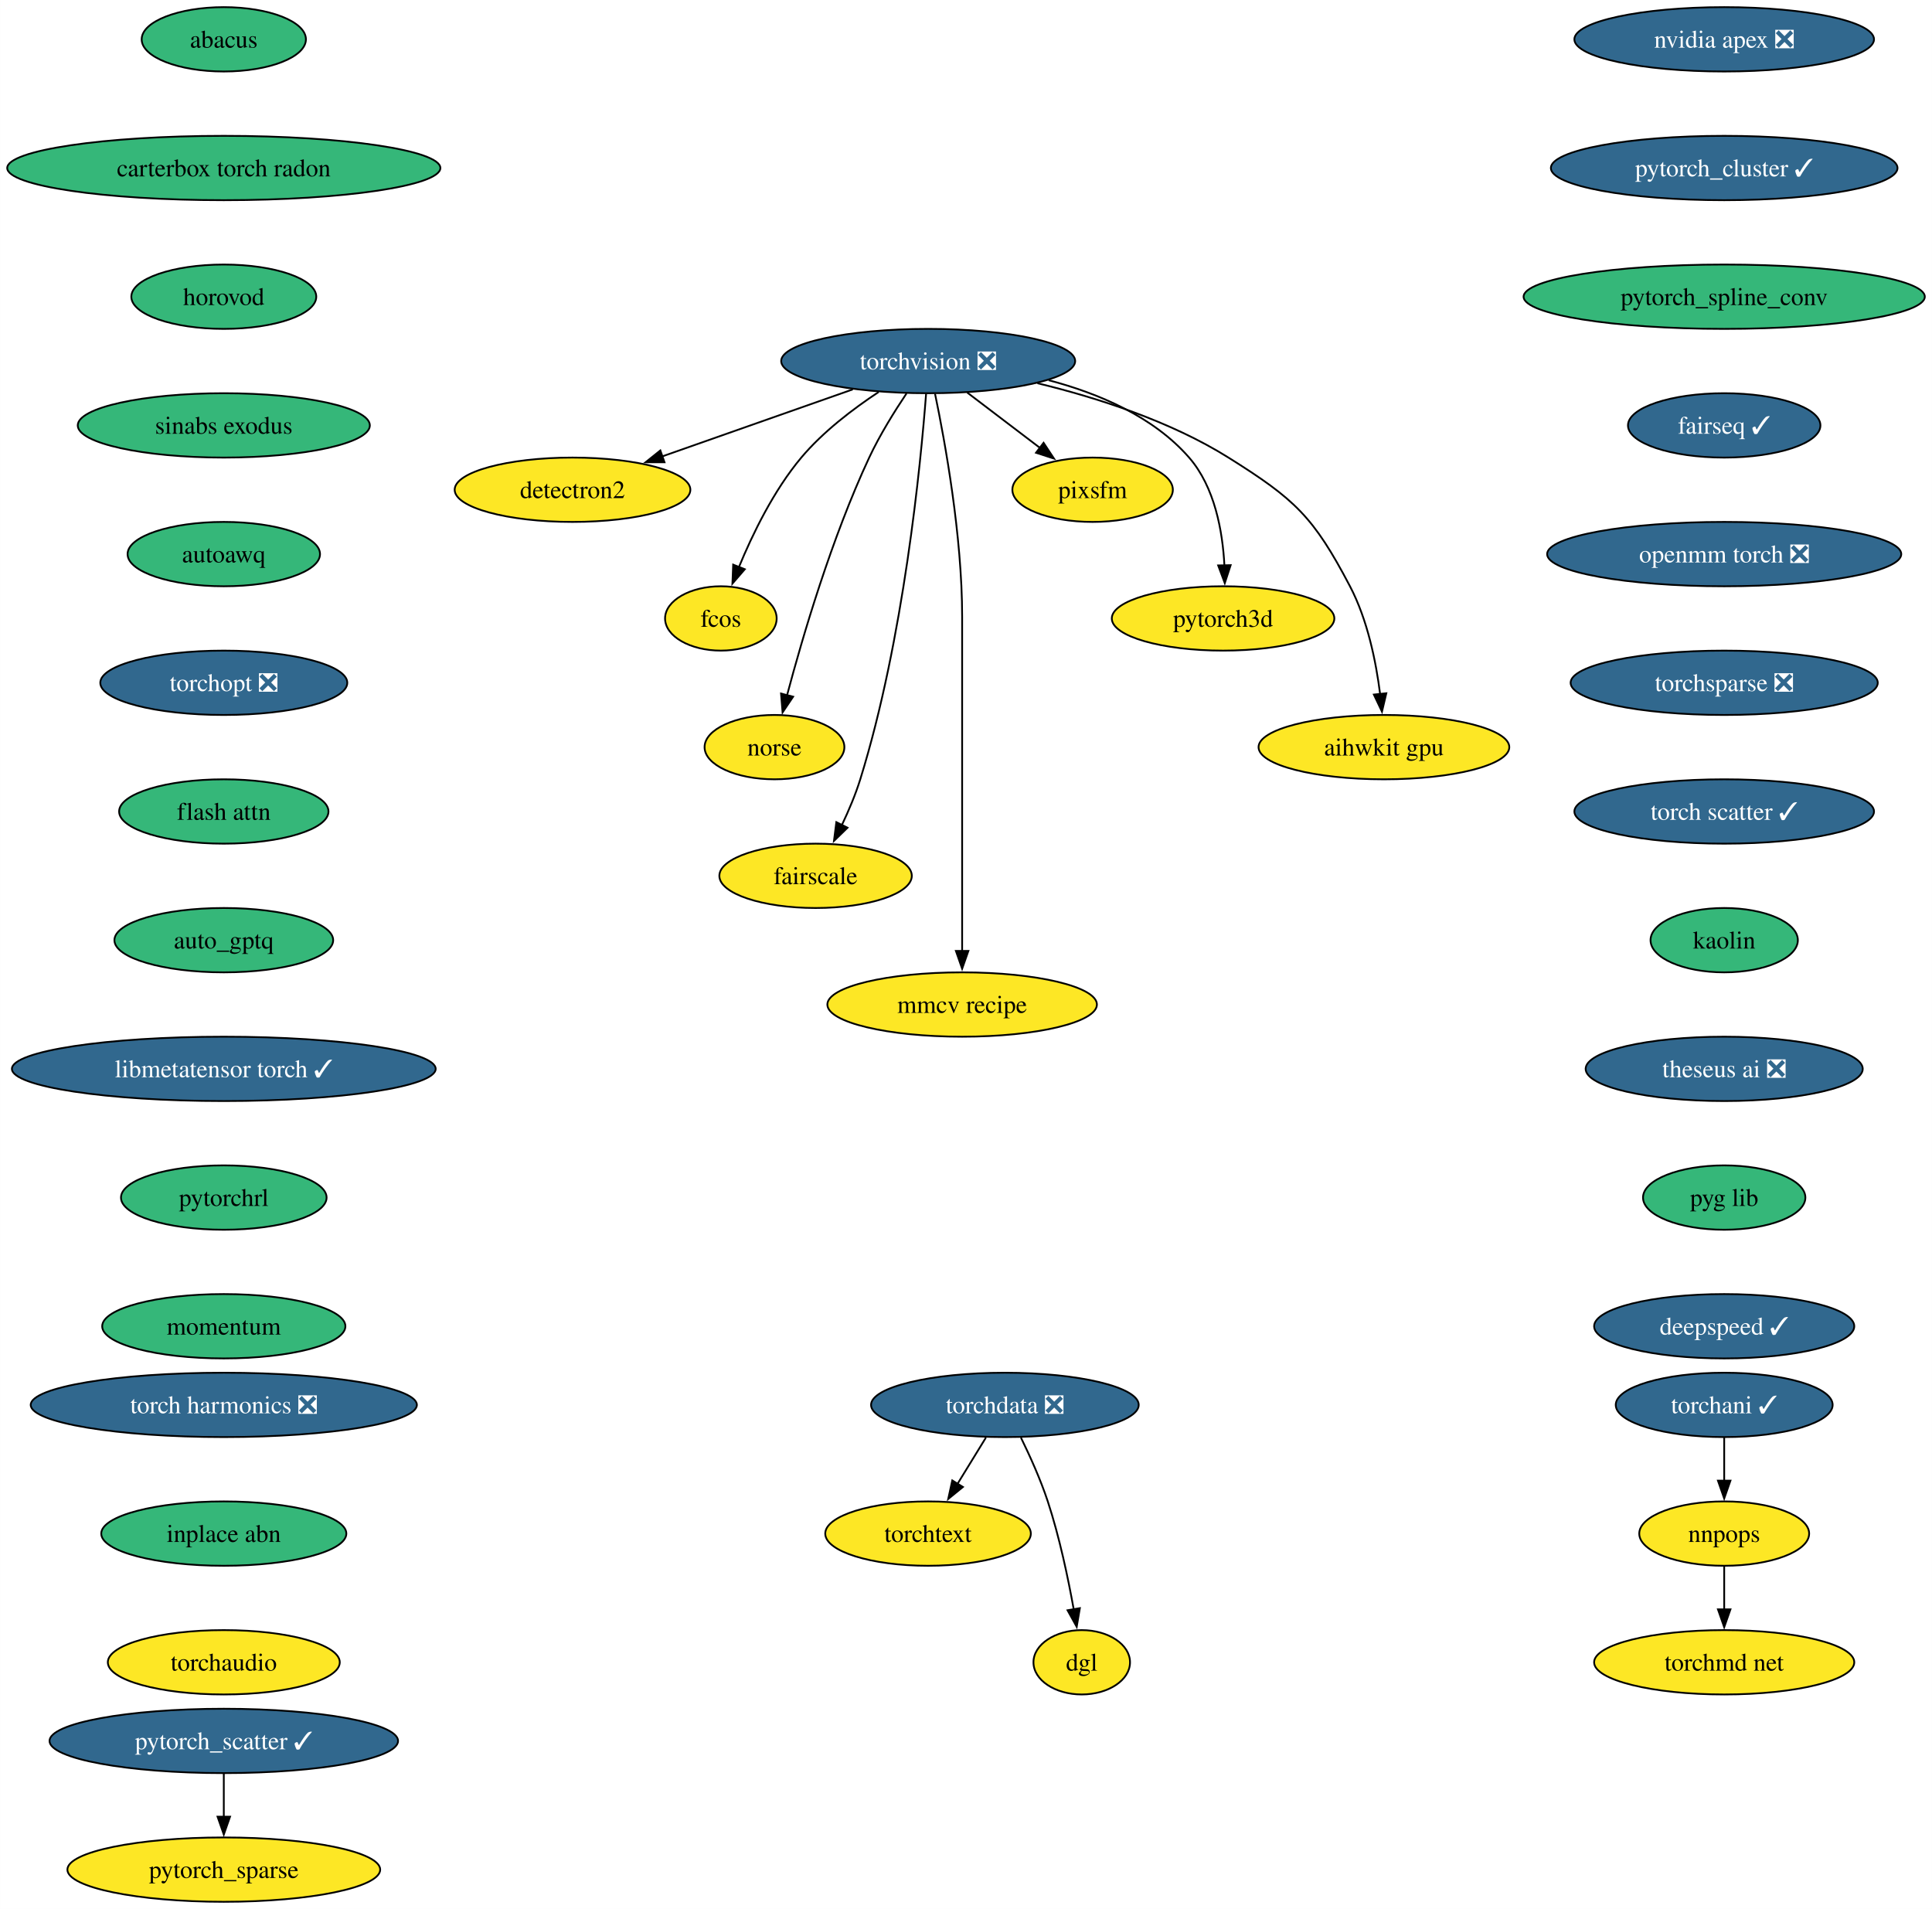
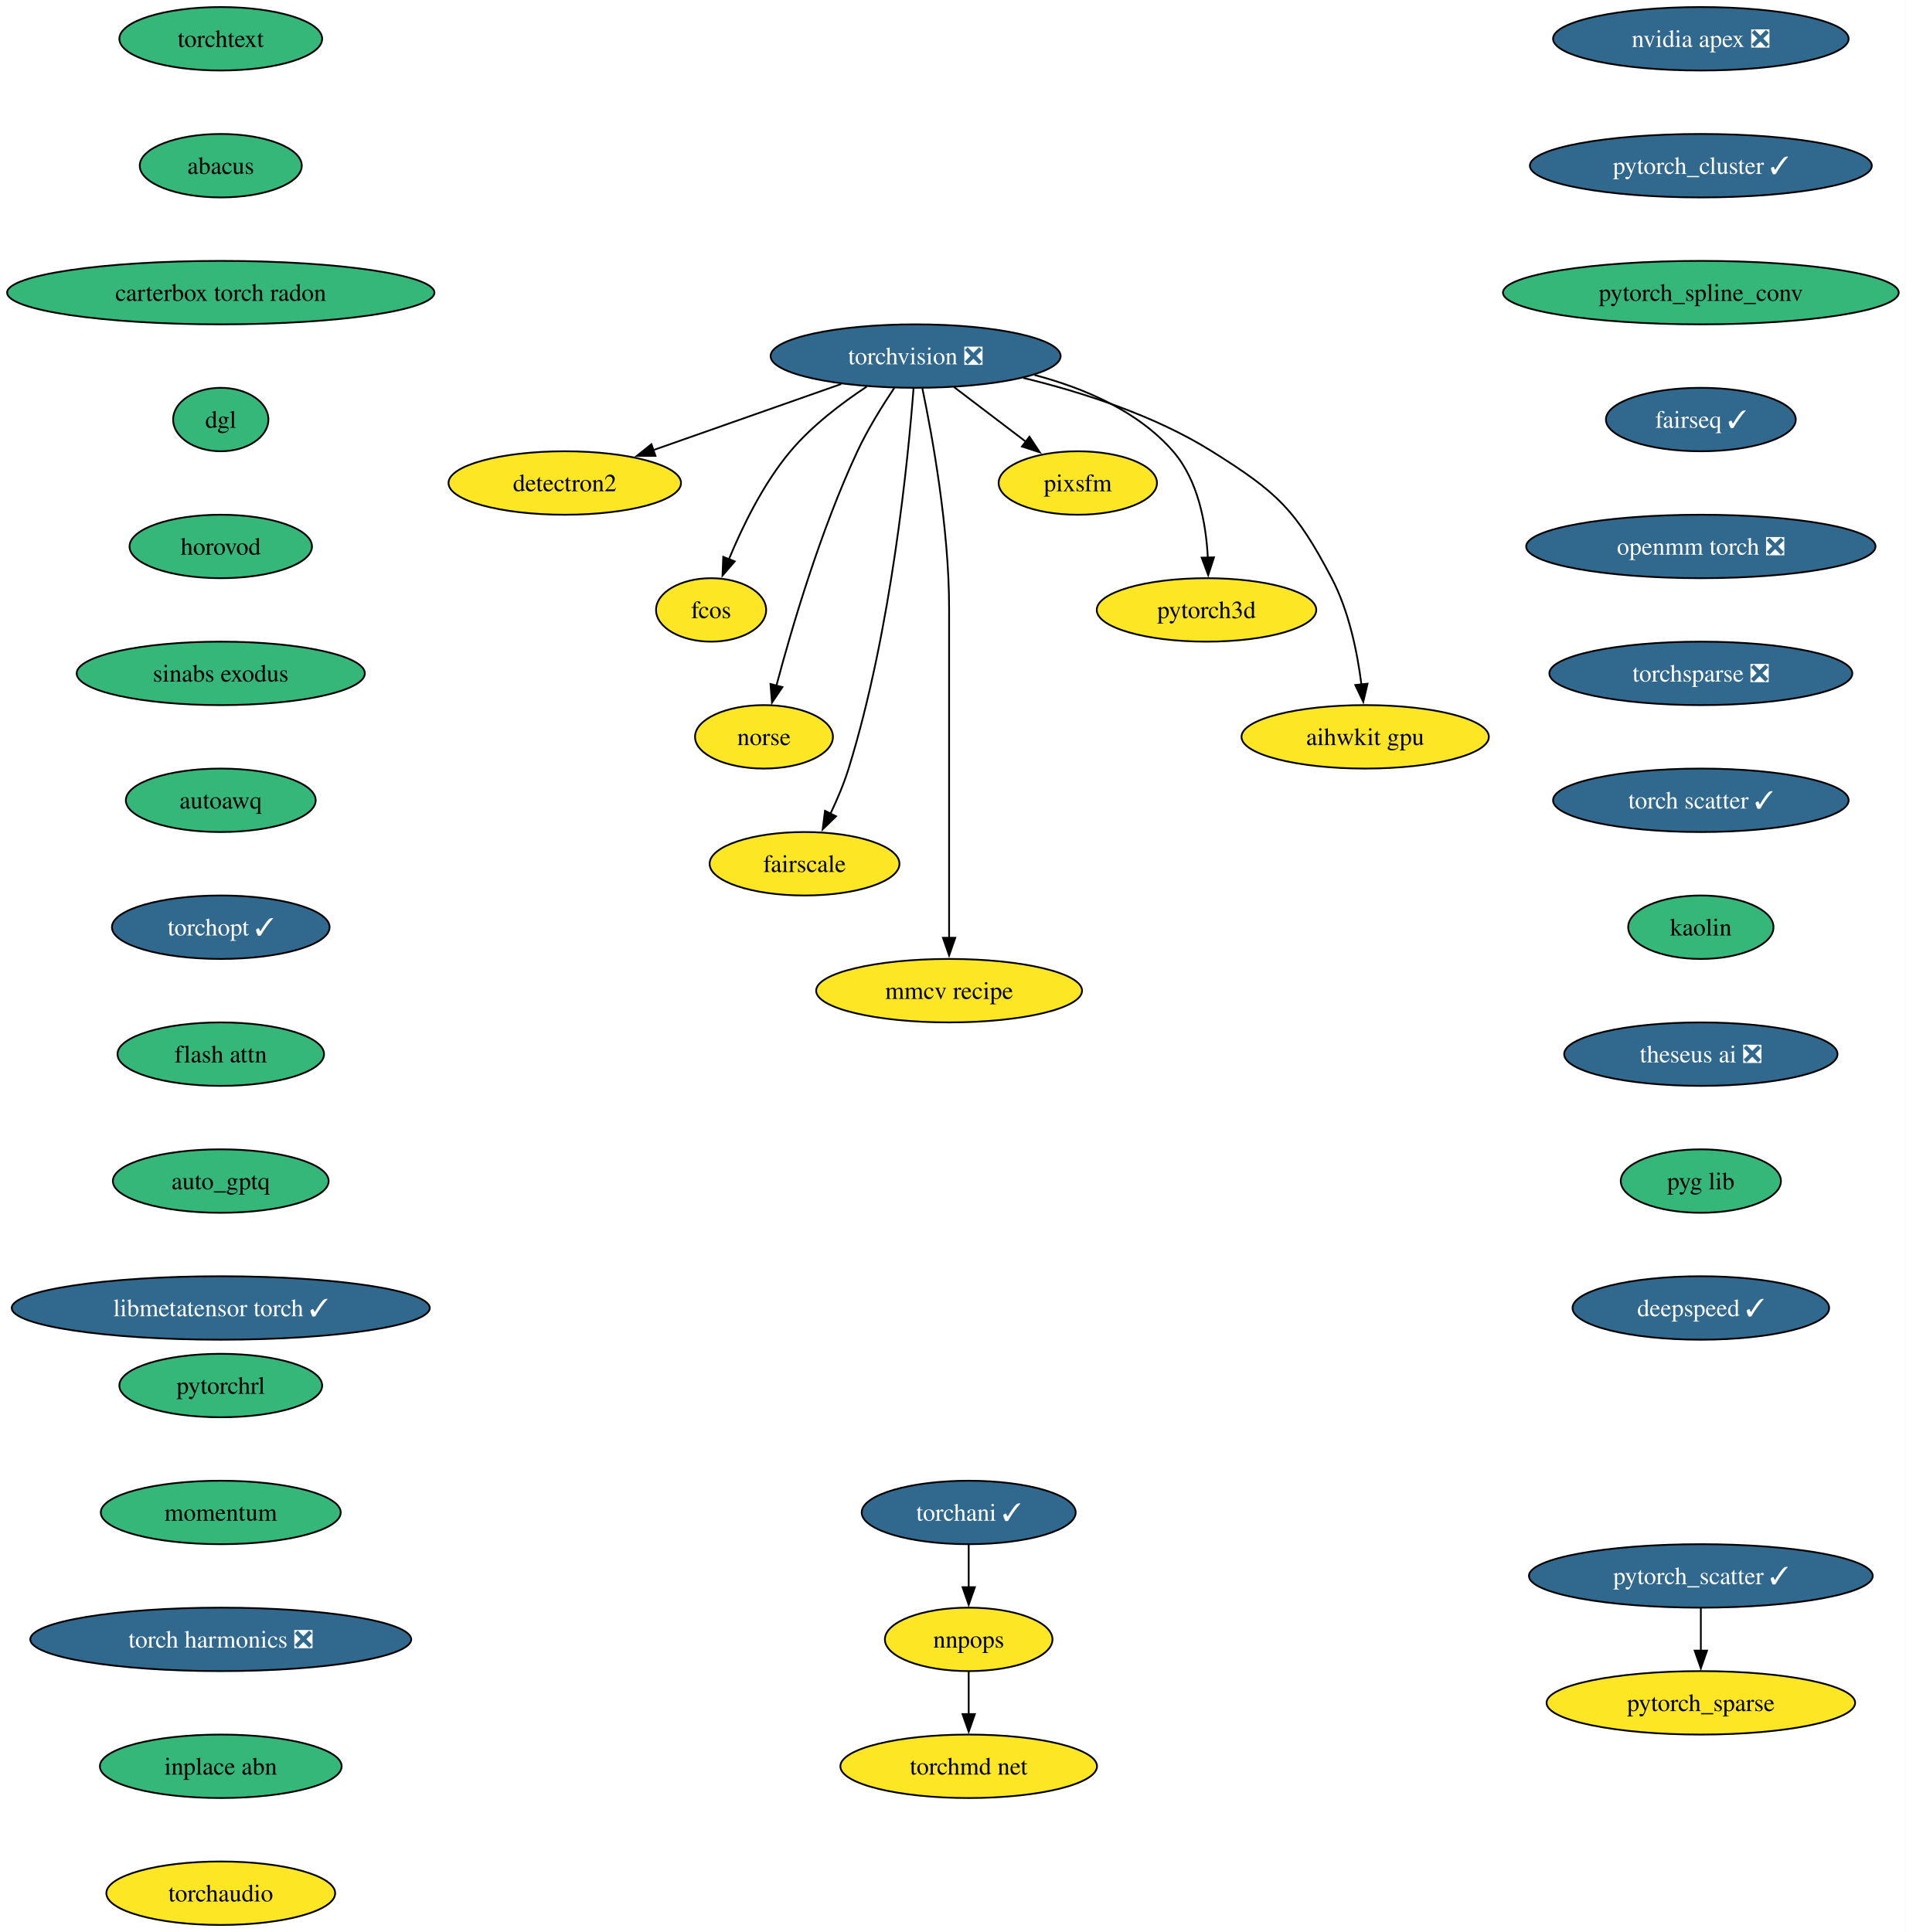
- <svg xmlns="http://www.w3.org/2000/svg" xmlns:xlink="http://www.w3.org/1999/xlink" width="1081pt" height="1068pt" viewBox="0.00 0.00 1080.92 1068.00">
-   <g id="graph0" class="graph" transform="scale(1 1) rotate(0) translate(4 1064)">
-     <polygon fill="white" stroke="none" points="-4,4 -4,-1064 1076.92,-1064 1076.92,4 -4,4" />
+ <svg xmlns="http://www.w3.org/2000/svg" xmlns:xlink="http://www.w3.org/1999/xlink" width="1081pt" height="1096pt" viewBox="0.00 0.00 1080.92 1096.00">
+   <g id="graph0" class="graph" transform="scale(1 1) rotate(0) translate(4 1092)">
+     <polygon fill="white" stroke="none" points="-4,4 -4,-1092 1076.92,-1092 1076.92,4 -4,4" />
    <g id="node1" class="node">
      <g id="a_node1">
        <a xlink:href="https://github.com/conda-forge/torchvision-feedstock/pull/102" xlink:title="torchvision ❎">
-           <ellipse fill="#31688e" stroke="black" cx="515.3" cy="-862" rx="82.25" ry="18" />
-           <text text-anchor="middle" x="515.3" y="-857.33" font-family="Times,serif" font-size="14.00" fill="white">torchvision ❎</text>
+           <ellipse fill="#31688e" stroke="black" cx="515.3" cy="-890" rx="82.25" ry="18" />
+           <text text-anchor="middle" x="515.3" y="-885.33" font-family="Times,serif" font-size="14.00" fill="white">torchvision ❎</text>
        </a>
      </g>
    </g>
    <g id="node2" class="node">
      <g id="a_node2">
        <a xlink:href="https://github.com/conda-forge/detectron2-feedstock" xlink:title="detectron2">
-           <ellipse fill="#fde725" stroke="black" cx="316.3" cy="-790" rx="65.94" ry="18" />
-           <text text-anchor="middle" x="316.3" y="-785.33" font-family="Times,serif" font-size="14.00">detectron2</text>
+           <ellipse fill="#fde725" stroke="black" cx="316.3" cy="-818" rx="65.94" ry="18" />
+           <text text-anchor="middle" x="316.3" y="-813.33" font-family="Times,serif" font-size="14.00">detectron2</text>
        </a>
      </g>
    </g>
    <g id="edge1" class="edge">
-       <path fill="none" stroke="black" d="M473.1,-846.15C441.94,-835.19 399.4,-820.23 366.5,-808.66" />
-       <polygon fill="black" stroke="black" points="367.76,-805.39 357.16,-805.37 365.44,-811.99 367.76,-805.39" />
+       <path fill="none" stroke="black" d="M473.1,-874.15C441.94,-863.19 399.4,-848.23 366.5,-836.66" />
+       <polygon fill="black" stroke="black" points="367.76,-833.39 357.16,-833.37 365.44,-839.99 367.76,-833.39" />
    </g>
    <g id="node3" class="node">
      <g id="a_node3">
        <a xlink:href="https://github.com/conda-forge/fcos-feedstock" xlink:title="fcos">
-           <ellipse fill="#fde725" stroke="black" cx="399.3" cy="-718" rx="31.22" ry="18" />
-           <text text-anchor="middle" x="399.3" y="-713.33" font-family="Times,serif" font-size="14.00">fcos</text>
+           <ellipse fill="#fde725" stroke="black" cx="399.3" cy="-746" rx="31.22" ry="18" />
+           <text text-anchor="middle" x="399.3" y="-741.33" font-family="Times,serif" font-size="14.00">fcos</text>
        </a>
      </g>
    </g>
    <g id="edge2" class="edge">
-       <path fill="none" stroke="black" d="M487.58,-844.68C473.34,-835.29 456.47,-822.48 444.3,-808 428.92,-789.69 417.03,-765.23 409.35,-746.59" />
-       <polygon fill="black" stroke="black" points="412.7,-745.53 405.77,-737.51 406.19,-748.1 412.7,-745.53" />
+       <path fill="none" stroke="black" d="M487.58,-872.68C473.34,-863.29 456.47,-850.48 444.3,-836 428.92,-817.69 417.03,-793.23 409.35,-774.59" />
+       <polygon fill="black" stroke="black" points="412.7,-773.53 405.77,-765.51 406.19,-776.1 412.7,-773.53" />
    </g>
    <g id="node4" class="node">
      <g id="a_node4">
        <a xlink:href="https://github.com/conda-forge/norse-feedstock" xlink:title="norse">
-           <ellipse fill="#fde725" stroke="black" cx="429.3" cy="-646" rx="39.11" ry="18" />
-           <text text-anchor="middle" x="429.3" y="-641.33" font-family="Times,serif" font-size="14.00">norse</text>
+           <ellipse fill="#fde725" stroke="black" cx="429.3" cy="-674" rx="39.11" ry="18" />
+           <text text-anchor="middle" x="429.3" y="-669.33" font-family="Times,serif" font-size="14.00">norse</text>
        </a>
      </g>
    </g>
    <g id="edge3" class="edge">
-       <path fill="none" stroke="black" d="M503.21,-843.93C496.43,-833.82 488.18,-820.57 482.3,-808 461.32,-763.13 445.01,-707.66 436.31,-674.93" />
-       <polygon fill="black" stroke="black" points="439.74,-674.22 433.83,-665.42 432.97,-675.98 439.74,-674.22" />
+       <path fill="none" stroke="black" d="M503.21,-871.93C496.43,-861.82 488.18,-848.57 482.3,-836 461.32,-791.13 445.01,-735.66 436.31,-702.93" />
+       <polygon fill="black" stroke="black" points="439.74,-702.22 433.83,-693.42 432.97,-703.98 439.74,-702.22" />
    </g>
    <g id="node5" class="node">
      <g id="a_node5">
        <a xlink:href="https://github.com/conda-forge/fairscale-feedstock" xlink:title="fairscale">
-           <ellipse fill="#fde725" stroke="black" cx="452.3" cy="-574" rx="53.84" ry="18" />
-           <text text-anchor="middle" x="452.3" y="-569.33" font-family="Times,serif" font-size="14.00">fairscale</text>
+           <ellipse fill="#fde725" stroke="black" cx="452.3" cy="-602" rx="53.84" ry="18" />
+           <text text-anchor="middle" x="452.3" y="-597.33" font-family="Times,serif" font-size="14.00">fairscale</text>
        </a>
      </g>
    </g>
    <g id="edge4" class="edge">
-       <path fill="none" stroke="black" d="M514.13,-843.67C511.13,-804.46 501.62,-706.28 477.3,-628 474.64,-619.45 470.86,-610.52 467.04,-602.47" />
-       <polygon fill="black" stroke="black" points="470.17,-600.92 462.58,-593.53 463.91,-604.04 470.17,-600.92" />
+       <path fill="none" stroke="black" d="M514.13,-871.67C511.13,-832.46 501.62,-734.28 477.3,-656 474.64,-647.45 470.86,-638.52 467.04,-630.47" />
+       <polygon fill="black" stroke="black" points="470.17,-628.92 462.58,-621.53 463.91,-632.04 470.17,-628.92" />
    </g>
    <g id="node6" class="node">
      <g id="a_node6">
        <a xlink:href="https://github.com/conda-forge/mmcv-recipe-feedstock" xlink:title="mmcv recipe">
-           <ellipse fill="#fde725" stroke="black" cx="534.3" cy="-502" rx="75.41" ry="18" />
-           <text text-anchor="middle" x="534.3" y="-497.32" font-family="Times,serif" font-size="14.00">mmcv recipe</text>
+           <ellipse fill="#fde725" stroke="black" cx="534.3" cy="-530" rx="75.41" ry="18" />
+           <text text-anchor="middle" x="534.3" y="-525.33" font-family="Times,serif" font-size="14.00">mmcv recipe</text>
        </a>
      </g>
    </g>
    <g id="edge5" class="edge">
-       <path fill="none" stroke="black" d="M519.15,-843.61C524.7,-816.94 534.3,-764.27 534.3,-719 534.3,-719 534.3,-719 534.3,-645 534.3,-605.74 534.3,-560.38 534.3,-531.69" />
-       <polygon fill="black" stroke="black" points="537.8,-532 534.3,-522 530.8,-532 537.8,-532" />
+       <path fill="none" stroke="black" d="M519.15,-871.61C524.7,-844.94 534.3,-792.27 534.3,-747 534.3,-747 534.3,-747 534.3,-673 534.3,-633.74 534.3,-588.38 534.3,-559.69" />
+       <polygon fill="black" stroke="black" points="537.8,-560 534.3,-550 530.8,-560 537.8,-560" />
    </g>
    <g id="node7" class="node">
      <g id="a_node7">
        <a xlink:href="https://github.com/conda-forge/pixsfm-feedstock" xlink:title="pixsfm">
-           <ellipse fill="#fde725" stroke="black" cx="607.3" cy="-790" rx="44.9" ry="18" />
-           <text text-anchor="middle" x="607.3" y="-785.33" font-family="Times,serif" font-size="14.00">pixsfm</text>
+           <ellipse fill="#fde725" stroke="black" cx="607.3" cy="-818" rx="44.9" ry="18" />
+           <text text-anchor="middle" x="607.3" y="-813.33" font-family="Times,serif" font-size="14.00">pixsfm</text>
        </a>
      </g>
    </g>
    <g id="edge6" class="edge">
-       <path fill="none" stroke="black" d="M537.1,-844.41C549.36,-835.08 564.83,-823.31 578.13,-813.2" />
-       <polygon fill="black" stroke="black" points="579.87,-816.27 585.71,-807.43 575.63,-810.7 579.87,-816.27" />
+       <path fill="none" stroke="black" d="M537.1,-872.41C549.36,-863.08 564.83,-851.31 578.13,-841.2" />
+       <polygon fill="black" stroke="black" points="579.87,-844.27 585.71,-835.43 575.63,-838.7 579.87,-844.27" />
    </g>
    <g id="node8" class="node">
      <g id="a_node8">
        <a xlink:href="https://github.com/conda-forge/pytorch3d-feedstock" xlink:title="pytorch3d">
-           <ellipse fill="#fde725" stroke="black" cx="680.3" cy="-718" rx="62.26" ry="18" />
-           <text text-anchor="middle" x="680.3" y="-713.33" font-family="Times,serif" font-size="14.00">pytorch3d</text>
+           <ellipse fill="#fde725" stroke="black" cx="680.3" cy="-746" rx="62.26" ry="18" />
+           <text text-anchor="middle" x="680.3" y="-741.33" font-family="Times,serif" font-size="14.00">pytorch3d</text>
        </a>
      </g>
    </g>
    <g id="edge7" class="edge">
-       <path fill="none" stroke="black" d="M582.72,-851.28C610.77,-843.88 641.38,-830.88 661.3,-808 675.67,-791.5 680.05,-766.81 681.05,-747.62" />
-       <polygon fill="black" stroke="black" points="684.54,-747.81 681.26,-737.74 677.55,-747.66 684.54,-747.81" />
+       <path fill="none" stroke="black" d="M582.72,-879.28C610.77,-871.88 641.38,-858.88 661.3,-836 675.67,-819.5 680.05,-794.81 681.05,-775.62" />
+       <polygon fill="black" stroke="black" points="684.54,-775.81 681.26,-765.74 677.55,-775.66 684.54,-775.81" />
    </g>
    <g id="node9" class="node">
      <g id="a_node9">
        <a xlink:href="https://github.com/conda-forge/aihwkit-gpu-feedstock" xlink:title="aihwkit gpu">
-           <ellipse fill="#fde725" stroke="black" cx="770.3" cy="-646" rx="70.15" ry="18" />
-           <text text-anchor="middle" x="770.3" y="-641.33" font-family="Times,serif" font-size="14.00">aihwkit gpu</text>
+           <ellipse fill="#fde725" stroke="black" cx="770.3" cy="-674" rx="70.15" ry="18" />
+           <text text-anchor="middle" x="770.3" y="-669.33" font-family="Times,serif" font-size="14.00">aihwkit gpu</text>
        </a>
      </g>
    </g>
    <g id="edge8" class="edge">
-       <path fill="none" stroke="black" d="M576.41,-849.61C609.77,-841.52 650.78,-828.38 683.3,-808 720.6,-784.63 730.84,-774.97 751.3,-736 761.14,-717.27 765.88,-693.79 768.17,-675.65" />
-       <polygon fill="black" stroke="black" points="771.64,-676.15 769.21,-665.84 764.67,-675.41 771.64,-676.15" />
+       <path fill="none" stroke="black" d="M576.41,-877.61C609.77,-869.52 650.78,-856.38 683.3,-836 720.6,-812.63 730.84,-802.97 751.3,-764 761.14,-745.27 765.88,-721.79 768.17,-703.65" />
+       <polygon fill="black" stroke="black" points="771.64,-704.15 769.21,-693.84 764.67,-703.41 771.64,-704.15" />
    </g>
    <g id="node10" class="node">
      <g id="a_node10">
        <a xlink:href="https://github.com/conda-forge/nvidia-apex-feedstock/pull/51" xlink:title="nvidia apex ❎">
-           <ellipse fill="#31688e" stroke="black" cx="960.69" cy="-1042" rx="83.83" ry="18" />
-           <text text-anchor="middle" x="960.69" y="-1037.33" font-family="Times,serif" font-size="14.00" fill="white">nvidia apex ❎</text>
+           <ellipse fill="#31688e" stroke="black" cx="960.69" cy="-1070" rx="83.83" ry="18" />
+           <text text-anchor="middle" x="960.69" y="-1065.33" font-family="Times,serif" font-size="14.00" fill="white">nvidia apex ❎</text>
        </a>
      </g>
    </g>
    <g id="node11" class="node">
      <g id="a_node11">
        <a xlink:href="https://github.com/conda-forge/pytorch_cluster-feedstock/pull/59" xlink:title="pytorch_cluster ✓">
-           <ellipse fill="#31688e" stroke="black" cx="960.69" cy="-970" rx="96.98" ry="18" />
-           <text text-anchor="middle" x="960.69" y="-965.33" font-family="Times,serif" font-size="14.00" fill="white">pytorch_cluster ✓</text>
+           <ellipse fill="#31688e" stroke="black" cx="960.69" cy="-998" rx="96.98" ry="18" />
+           <text text-anchor="middle" x="960.69" y="-993.33" font-family="Times,serif" font-size="14.00" fill="white">pytorch_cluster ✓</text>
        </a>
      </g>
    </g>
    <g id="node12" class="node">
      <g id="a_node12">
        <a xlink:href="https://github.com/conda-forge/pytorch_spline_conv-feedstock" xlink:title="pytorch_spline_conv">
-           <ellipse fill="#35b779" stroke="black" cx="960.69" cy="-898" rx="112.24" ry="18" />
-           <text text-anchor="middle" x="960.69" y="-893.33" font-family="Times,serif" font-size="14.00">pytorch_spline_conv</text>
+           <ellipse fill="#35b779" stroke="black" cx="960.69" cy="-926" rx="112.24" ry="18" />
+           <text text-anchor="middle" x="960.69" y="-921.33" font-family="Times,serif" font-size="14.00">pytorch_spline_conv</text>
        </a>
      </g>
    </g>
    <g id="node15" class="node">
      <g id="a_node15">
        <a xlink:href="https://github.com/conda-forge/fairseq-feedstock/pull/41" xlink:title="fairseq ✓">
-           <ellipse fill="#31688e" stroke="black" cx="960.69" cy="-826" rx="53.84" ry="18" />
-           <text text-anchor="middle" x="960.69" y="-821.33" font-family="Times,serif" font-size="14.00" fill="white">fairseq ✓</text>
+           <ellipse fill="#31688e" stroke="black" cx="960.69" cy="-854" rx="53.84" ry="18" />
+           <text text-anchor="middle" x="960.69" y="-849.33" font-family="Times,serif" font-size="14.00" fill="white">fairseq ✓</text>
        </a>
      </g>
    </g>
    <g id="node13" class="node">
      <g id="a_node13">
        <a xlink:href="https://github.com/conda-forge/pytorch_scatter-feedstock/pull/66" xlink:title="pytorch_scatter ✓">
-           <ellipse fill="#31688e" stroke="black" cx="121.18" cy="-90" rx="97.51" ry="18" />
-           <text text-anchor="middle" x="121.18" y="-85.33" font-family="Times,serif" font-size="14.00" fill="white">pytorch_scatter ✓</text>
+           <ellipse fill="#31688e" stroke="black" cx="960.69" cy="-198" rx="97.51" ry="18" />
+           <text text-anchor="middle" x="960.69" y="-193.32" font-family="Times,serif" font-size="14.00" fill="white">pytorch_scatter ✓</text>
        </a>
      </g>
    </g>
    <g id="node14" class="node">
      <g id="a_node14">
        <a xlink:href="https://github.com/conda-forge/pytorch_sparse-feedstock" xlink:title="pytorch_sparse">
-           <ellipse fill="#fde725" stroke="black" cx="121.18" cy="-18" rx="87.51" ry="18" />
-           <text text-anchor="middle" x="121.18" y="-13.32" font-family="Times,serif" font-size="14.00">pytorch_sparse</text>
+           <ellipse fill="#fde725" stroke="black" cx="960.69" cy="-126" rx="87.51" ry="18" />
+           <text text-anchor="middle" x="960.69" y="-121.33" font-family="Times,serif" font-size="14.00">pytorch_sparse</text>
        </a>
      </g>
    </g>
    <g id="edge11" class="edge">
-       <path fill="none" stroke="black" d="M121.18,-71.7C121.18,-64.41 121.18,-55.73 121.18,-47.54" />
-       <polygon fill="black" stroke="black" points="124.68,-47.62 121.18,-37.62 117.68,-47.62 124.68,-47.62" />
+       <path fill="none" stroke="black" d="M960.69,-179.7C960.69,-172.41 960.69,-163.73 960.69,-155.54" />
+       <polygon fill="black" stroke="black" points="964.19,-155.62 960.69,-145.62 957.19,-155.62 964.19,-155.62" />
    </g>
    <g id="node16" class="node">
      <g id="a_node16">
        <a xlink:href="https://github.com/conda-forge/openmm-torch-feedstock/pull/54" xlink:title="openmm torch ❎">
-           <ellipse fill="#31688e" stroke="black" cx="960.69" cy="-754" rx="99.08" ry="18" />
-           <text text-anchor="middle" x="960.69" y="-749.33" font-family="Times,serif" font-size="14.00" fill="white">openmm torch ❎</text>
+           <ellipse fill="#31688e" stroke="black" cx="960.69" cy="-782" rx="99.08" ry="18" />
+           <text text-anchor="middle" x="960.69" y="-777.33" font-family="Times,serif" font-size="14.00" fill="white">openmm torch ❎</text>
        </a>
      </g>
    </g>
    <g id="node20" class="node">
      <g id="a_node20">
        <a xlink:href="https://github.com/conda-forge/torchsparse-feedstock/pull/38" xlink:title="torchsparse ❎">
-           <ellipse fill="#31688e" stroke="black" cx="960.69" cy="-682" rx="85.93" ry="18" />
-           <text text-anchor="middle" x="960.69" y="-677.33" font-family="Times,serif" font-size="14.00" fill="white">torchsparse ❎</text>
+           <ellipse fill="#31688e" stroke="black" cx="960.69" cy="-710" rx="85.93" ry="18" />
+           <text text-anchor="middle" x="960.69" y="-705.33" font-family="Times,serif" font-size="14.00" fill="white">torchsparse ❎</text>
        </a>
      </g>
    </g>
    <g id="node17" class="node">
      <g id="a_node17">
        <a xlink:href="https://github.com/conda-forge/torchani-feedstock/pull/43" xlink:title="torchani ✓">
-           <ellipse fill="#31688e" stroke="black" cx="960.69" cy="-278" rx="60.68" ry="18" />
-           <text text-anchor="middle" x="960.69" y="-273.32" font-family="Times,serif" font-size="14.00" fill="white">torchani ✓</text>
+           <ellipse fill="#31688e" stroke="black" cx="545.41" cy="-234" rx="60.68" ry="18" />
+           <text text-anchor="middle" x="545.41" y="-229.32" font-family="Times,serif" font-size="14.00" fill="white">torchani ✓</text>
        </a>
      </g>
    </g>
    <g id="node18" class="node">
      <g id="a_node18">
        <a xlink:href="https://github.com/conda-forge/nnpops-feedstock" xlink:title="nnpops">
-           <ellipse fill="#fde725" stroke="black" cx="960.69" cy="-206" rx="47.53" ry="18" />
-           <text text-anchor="middle" x="960.69" y="-201.33" font-family="Times,serif" font-size="14.00">nnpops</text>
+           <ellipse fill="#fde725" stroke="black" cx="545.41" cy="-162" rx="47.53" ry="18" />
+           <text text-anchor="middle" x="545.41" y="-157.32" font-family="Times,serif" font-size="14.00">nnpops</text>
        </a>
      </g>
    </g>
    <g id="edge14" class="edge">
-       <path fill="none" stroke="black" d="M960.69,-259.7C960.69,-252.41 960.69,-243.73 960.69,-235.54" />
-       <polygon fill="black" stroke="black" points="964.19,-235.62 960.69,-225.62 957.19,-235.62 964.19,-235.62" />
+       <path fill="none" stroke="black" d="M545.41,-215.7C545.41,-208.41 545.41,-199.73 545.41,-191.54" />
+       <polygon fill="black" stroke="black" points="548.91,-191.62 545.41,-181.62 541.91,-191.62 548.91,-191.62" />
    </g>
    <g id="node19" class="node">
      <g id="a_node19">
        <a xlink:href="https://github.com/conda-forge/torchmd-net-feedstock" xlink:title="torchmd net">
-           <ellipse fill="#fde725" stroke="black" cx="960.69" cy="-134" rx="72.78" ry="18" />
-           <text text-anchor="middle" x="960.69" y="-129.32" font-family="Times,serif" font-size="14.00">torchmd net</text>
+           <ellipse fill="#fde725" stroke="black" cx="545.41" cy="-90" rx="72.78" ry="18" />
+           <text text-anchor="middle" x="545.41" y="-85.33" font-family="Times,serif" font-size="14.00">torchmd net</text>
        </a>
      </g>
    </g>
    <g id="edge15" class="edge">
-       <path fill="none" stroke="black" d="M960.69,-187.7C960.69,-180.41 960.69,-171.73 960.69,-163.54" />
-       <polygon fill="black" stroke="black" points="964.19,-163.62 960.69,-153.62 957.19,-163.62 964.19,-163.62" />
+       <path fill="none" stroke="black" d="M545.41,-143.7C545.41,-136.41 545.41,-127.73 545.41,-119.54" />
+       <polygon fill="black" stroke="black" points="548.91,-119.62 545.41,-109.62 541.91,-119.62 548.91,-119.62" />
    </g>
    <g id="node21" class="node">
      <g id="a_node21">
        <a xlink:href="https://github.com/conda-forge/torch-scatter-feedstock/pull/35" xlink:title="torch scatter ✓">
-           <ellipse fill="#31688e" stroke="black" cx="960.69" cy="-610" rx="83.83" ry="18" />
-           <text text-anchor="middle" x="960.69" y="-605.33" font-family="Times,serif" font-size="14.00" fill="white">torch scatter ✓</text>
+           <ellipse fill="#31688e" stroke="black" cx="960.69" cy="-638" rx="83.83" ry="18" />
+           <text text-anchor="middle" x="960.69" y="-633.33" font-family="Times,serif" font-size="14.00" fill="white">torch scatter ✓</text>
        </a>
      </g>
    </g>
    <g id="node22" class="node">
      <g id="a_node22">
        <a xlink:href="https://github.com/conda-forge/kaolin-feedstock" xlink:title="kaolin">
-           <ellipse fill="#35b779" stroke="black" cx="960.69" cy="-538" rx="41.21" ry="18" />
-           <text text-anchor="middle" x="960.69" y="-533.33" font-family="Times,serif" font-size="14.00">kaolin</text>
+           <ellipse fill="#35b779" stroke="black" cx="960.69" cy="-566" rx="41.21" ry="18" />
+           <text text-anchor="middle" x="960.69" y="-561.33" font-family="Times,serif" font-size="14.00">kaolin</text>
        </a>
      </g>
    </g>
    <g id="node23" class="node">
      <g id="a_node23">
        <a xlink:href="https://github.com/conda-forge/theseus-ai-feedstock/pull/23" xlink:title="theseus ai ❎">
-           <ellipse fill="#31688e" stroke="black" cx="960.69" cy="-466" rx="77.52" ry="18" />
-           <text text-anchor="middle" x="960.69" y="-461.32" font-family="Times,serif" font-size="14.00" fill="white">theseus ai ❎</text>
+           <ellipse fill="#31688e" stroke="black" cx="960.69" cy="-494" rx="77.52" ry="18" />
+           <text text-anchor="middle" x="960.69" y="-489.32" font-family="Times,serif" font-size="14.00" fill="white">theseus ai ❎</text>
+         </a>
+       </g>
+     </g>
+     <g id="node24" class="node">
+       <g id="a_node24">
+         <a xlink:href="https://github.com/conda-forge/pyg-lib-feedstock" xlink:title="pyg lib">
+           <ellipse fill="#35b779" stroke="black" cx="960.69" cy="-422" rx="45.42" ry="18" />
+           <text text-anchor="middle" x="960.69" y="-417.32" font-family="Times,serif" font-size="14.00">pyg lib</text>
+         </a>
+       </g>
+     </g>
+     <g id="node25" class="node">
+       <g id="a_node25">
+         <a xlink:href="https://github.com/conda-forge/deepspeed-feedstock/pull/72" xlink:title="deepspeed ✓">
+           <ellipse fill="#31688e" stroke="black" cx="960.69" cy="-350" rx="72.78" ry="18" />
+           <text text-anchor="middle" x="960.69" y="-345.32" font-family="Times,serif" font-size="14.00" fill="white">deepspeed ✓</text>
+         </a>
+       </g>
+     </g>
+     <g id="node26" class="node">
+       <g id="a_node26">
+         <a xlink:href="https://github.com/conda-forge/torchtext-feedstock" xlink:title="torchtext">
+           <ellipse fill="#35b779" stroke="black" cx="121.18" cy="-1070" rx="57.52" ry="18" />
+           <text text-anchor="middle" x="121.18" y="-1065.33" font-family="Times,serif" font-size="14.00">torchtext</text>
        </a>
      </g>
    </g>
    <g id="node27" class="node">
      <g id="a_node27">
-         <a xlink:href="https://github.com/conda-forge/pyg-lib-feedstock" xlink:title="pyg lib">
-           <ellipse fill="#35b779" stroke="black" cx="960.69" cy="-394" rx="45.42" ry="18" />
-           <text text-anchor="middle" x="960.69" y="-389.32" font-family="Times,serif" font-size="14.00">pyg lib</text>
-         </a>
-       </g>
-     </g>
-     <g id="node24" class="node">
-       <g id="a_node24">
-         <a xlink:href="https://github.com/conda-forge/torchdata-feedstock/pull/33" xlink:title="torchdata ❎">
-           <ellipse fill="#31688e" stroke="black" cx="558.22" cy="-278" rx="74.88" ry="18" />
-           <text text-anchor="middle" x="558.22" y="-273.32" font-family="Times,serif" font-size="14.00" fill="white">torchdata ❎</text>
-         </a>
-       </g>
-     </g>
-     <g id="node25" class="node">
-       <g id="a_node25">
-         <a xlink:href="https://github.com/conda-forge/torchtext-feedstock" xlink:title="torchtext">
-           <ellipse fill="#fde725" stroke="black" cx="515.22" cy="-206" rx="57.52" ry="18" />
-           <text text-anchor="middle" x="515.22" y="-201.33" font-family="Times,serif" font-size="14.00">torchtext</text>
-         </a>
-       </g>
-     </g>
-     <g id="edge20" class="edge">
-       <path fill="none" stroke="black" d="M547.6,-259.7C542.8,-251.9 537.04,-242.51 531.71,-233.83" />
-       <polygon fill="black" stroke="black" points="534.74,-232.08 526.52,-225.39 528.78,-235.75 534.74,-232.08" />
-     </g>
-     <g id="node26" class="node">
-       <g id="a_node26">
-         <a xlink:href="https://github.com/conda-forge/dgl-feedstock" xlink:title="dgl">
-           <ellipse fill="#fde725" stroke="black" cx="601.22" cy="-134" rx="27.01" ry="18" />
-           <text text-anchor="middle" x="601.22" y="-129.32" font-family="Times,serif" font-size="14.00">dgl</text>
-         </a>
-       </g>
-     </g>
-     <g id="edge21" class="edge">
-       <path fill="none" stroke="black" d="M567.19,-259.71C572.18,-249.53 578.18,-236.28 582.22,-224 588.72,-204.24 593.56,-181.28 596.73,-163.62" />
-       <polygon fill="black" stroke="black" points="600.17,-164.29 598.4,-153.84 593.27,-163.11 600.17,-164.29" />
+         <a xlink:href="https://github.com/conda-forge/abacus-feedstock" xlink:title="abacus">
+           <ellipse fill="#35b779" stroke="black" cx="121.18" cy="-998" rx="45.95" ry="18" />
+           <text text-anchor="middle" x="121.18" y="-993.33" font-family="Times,serif" font-size="14.00">abacus</text>
+         </a>
+       </g>
    </g>
    <g id="node28" class="node">
      <g id="a_node28">
-         <a xlink:href="https://github.com/conda-forge/deepspeed-feedstock/pull/72" xlink:title="deepspeed ✓">
-           <ellipse fill="#31688e" stroke="black" cx="960.69" cy="-322" rx="72.78" ry="18" />
-           <text text-anchor="middle" x="960.69" y="-317.32" font-family="Times,serif" font-size="14.00" fill="white">deepspeed ✓</text>
+         <a xlink:href="https://github.com/conda-forge/carterbox-torch-radon-feedstock" xlink:title="carterbox torch radon">
+           <ellipse fill="#35b779" stroke="black" cx="121.18" cy="-926" rx="121.18" ry="18" />
+           <text text-anchor="middle" x="121.18" y="-921.33" font-family="Times,serif" font-size="14.00">carterbox torch radon</text>
        </a>
      </g>
    </g>
    <g id="node29" class="node">
      <g id="a_node29">
-         <a xlink:href="https://github.com/conda-forge/abacus-feedstock" xlink:title="abacus">
-           <ellipse fill="#35b779" stroke="black" cx="121.18" cy="-1042" rx="45.95" ry="18" />
-           <text text-anchor="middle" x="121.18" y="-1037.33" font-family="Times,serif" font-size="14.00">abacus</text>
+         <a xlink:href="https://github.com/conda-forge/dgl-feedstock" xlink:title="dgl">
+           <ellipse fill="#35b779" stroke="black" cx="121.18" cy="-854" rx="27.01" ry="18" />
+           <text text-anchor="middle" x="121.18" y="-849.33" font-family="Times,serif" font-size="14.00">dgl</text>
        </a>
      </g>
    </g>
    <g id="node30" class="node">
      <g id="a_node30">
-         <a xlink:href="https://github.com/conda-forge/carterbox-torch-radon-feedstock" xlink:title="carterbox torch radon">
-           <ellipse fill="#35b779" stroke="black" cx="121.18" cy="-970" rx="121.18" ry="18" />
-           <text text-anchor="middle" x="121.18" y="-965.33" font-family="Times,serif" font-size="14.00">carterbox torch radon</text>
+         <a xlink:href="https://github.com/conda-forge/horovod-feedstock" xlink:title="horovod">
+           <ellipse fill="#35b779" stroke="black" cx="121.18" cy="-782" rx="51.74" ry="18" />
+           <text text-anchor="middle" x="121.18" y="-777.33" font-family="Times,serif" font-size="14.00">horovod</text>
        </a>
      </g>
    </g>
    <g id="node31" class="node">
      <g id="a_node31">
-         <a xlink:href="https://github.com/conda-forge/horovod-feedstock" xlink:title="horovod">
-           <ellipse fill="#35b779" stroke="black" cx="121.18" cy="-898" rx="51.74" ry="18" />
-           <text text-anchor="middle" x="121.18" y="-893.33" font-family="Times,serif" font-size="14.00">horovod</text>
+         <a xlink:href="https://github.com/conda-forge/sinabs-exodus-feedstock" xlink:title="sinabs exodus">
+           <ellipse fill="#35b779" stroke="black" cx="121.18" cy="-710" rx="81.72" ry="18" />
+           <text text-anchor="middle" x="121.18" y="-705.33" font-family="Times,serif" font-size="14.00">sinabs exodus</text>
        </a>
      </g>
    </g>
    <g id="node32" class="node">
      <g id="a_node32">
-         <a xlink:href="https://github.com/conda-forge/sinabs-exodus-feedstock" xlink:title="sinabs exodus">
-           <ellipse fill="#35b779" stroke="black" cx="121.18" cy="-826" rx="81.72" ry="18" />
-           <text text-anchor="middle" x="121.18" y="-821.33" font-family="Times,serif" font-size="14.00">sinabs exodus</text>
+         <a xlink:href="https://github.com/conda-forge/autoawq-feedstock" xlink:title="autoawq">
+           <ellipse fill="#35b779" stroke="black" cx="121.18" cy="-638" rx="53.84" ry="18" />
+           <text text-anchor="middle" x="121.18" y="-633.33" font-family="Times,serif" font-size="14.00">autoawq</text>
        </a>
      </g>
    </g>
    <g id="node33" class="node">
      <g id="a_node33">
-         <a xlink:href="https://github.com/conda-forge/autoawq-feedstock" xlink:title="autoawq">
-           <ellipse fill="#35b779" stroke="black" cx="121.18" cy="-754" rx="53.84" ry="18" />
-           <text text-anchor="middle" x="121.18" y="-749.33" font-family="Times,serif" font-size="14.00">autoawq</text>
+         <a xlink:href="https://github.com/conda-forge/torchopt-feedstock/pull/8" xlink:title="torchopt ✓">
+           <ellipse fill="#31688e" stroke="black" cx="121.18" cy="-566" rx="61.73" ry="18" />
+           <text text-anchor="middle" x="121.18" y="-561.33" font-family="Times,serif" font-size="14.00" fill="white">torchopt ✓</text>
        </a>
      </g>
    </g>
    <g id="node34" class="node">
      <g id="a_node34">
-         <a xlink:href="https://github.com/conda-forge/torchopt-feedstock/pull/8" xlink:title="torchopt ❎">
-           <ellipse fill="#31688e" stroke="black" cx="121.18" cy="-682" rx="69.1" ry="18" />
-           <text text-anchor="middle" x="121.18" y="-677.33" font-family="Times,serif" font-size="14.00" fill="white">torchopt ❎</text>
+         <a xlink:href="https://github.com/conda-forge/flash-attn-feedstock" xlink:title="flash attn">
+           <ellipse fill="#35b779" stroke="black" cx="121.18" cy="-494" rx="58.57" ry="18" />
+           <text text-anchor="middle" x="121.18" y="-489.32" font-family="Times,serif" font-size="14.00">flash attn</text>
        </a>
      </g>
    </g>
    <g id="node35" class="node">
      <g id="a_node35">
-         <a xlink:href="https://github.com/conda-forge/flash-attn-feedstock" xlink:title="flash attn">
-           <ellipse fill="#35b779" stroke="black" cx="121.18" cy="-610" rx="58.57" ry="18" />
-           <text text-anchor="middle" x="121.18" y="-605.33" font-family="Times,serif" font-size="14.00">flash attn</text>
+         <a xlink:href="https://github.com/conda-forge/auto_gptq-feedstock" xlink:title="auto_gptq">
+           <ellipse fill="#35b779" stroke="black" cx="121.18" cy="-422" rx="61.2" ry="18" />
+           <text text-anchor="middle" x="121.18" y="-417.32" font-family="Times,serif" font-size="14.00">auto_gptq</text>
        </a>
      </g>
    </g>
    <g id="node36" class="node">
      <g id="a_node36">
-         <a xlink:href="https://github.com/conda-forge/auto_gptq-feedstock" xlink:title="auto_gptq">
-           <ellipse fill="#35b779" stroke="black" cx="121.18" cy="-538" rx="61.2" ry="18" />
-           <text text-anchor="middle" x="121.18" y="-533.33" font-family="Times,serif" font-size="14.00">auto_gptq</text>
+         <a xlink:href="https://github.com/conda-forge/libmetatensor-torch-feedstock/pull/8" xlink:title="libmetatensor torch ✓">
+           <ellipse fill="#31688e" stroke="black" cx="121.18" cy="-350" rx="118.55" ry="18" />
+           <text text-anchor="middle" x="121.18" y="-345.32" font-family="Times,serif" font-size="14.00" fill="white">libmetatensor torch ✓</text>
        </a>
      </g>
    </g>
    <g id="node37" class="node">
      <g id="a_node37">
-         <a xlink:href="https://github.com/conda-forge/libmetatensor-torch-feedstock/pull/8" xlink:title="libmetatensor torch ✓">
-           <ellipse fill="#31688e" stroke="black" cx="121.18" cy="-466" rx="118.55" ry="18" />
-           <text text-anchor="middle" x="121.18" y="-461.32" font-family="Times,serif" font-size="14.00" fill="white">libmetatensor torch ✓</text>
+         <a xlink:href="https://github.com/conda-forge/pytorchrl-feedstock" xlink:title="pytorchrl">
+           <ellipse fill="#35b779" stroke="black" cx="121.18" cy="-306" rx="57.52" ry="18" />
+           <text text-anchor="middle" x="121.18" y="-301.32" font-family="Times,serif" font-size="14.00">pytorchrl</text>
        </a>
      </g>
    </g>
    <g id="node38" class="node">
      <g id="a_node38">
-         <a xlink:href="https://github.com/conda-forge/pytorchrl-feedstock" xlink:title="pytorchrl">
-           <ellipse fill="#35b779" stroke="black" cx="121.18" cy="-394" rx="57.52" ry="18" />
-           <text text-anchor="middle" x="121.18" y="-389.32" font-family="Times,serif" font-size="14.00">pytorchrl</text>
+         <a xlink:href="https://github.com/conda-forge/momentum-feedstock" xlink:title="momentum">
+           <ellipse fill="#35b779" stroke="black" cx="121.18" cy="-234" rx="68.04" ry="18" />
+           <text text-anchor="middle" x="121.18" y="-229.32" font-family="Times,serif" font-size="14.00">momentum</text>
        </a>
      </g>
    </g>
    <g id="node39" class="node">
      <g id="a_node39">
-         <a xlink:href="https://github.com/conda-forge/momentum-feedstock" xlink:title="momentum">
-           <ellipse fill="#35b779" stroke="black" cx="121.18" cy="-322" rx="68.04" ry="18" />
-           <text text-anchor="middle" x="121.18" y="-317.32" font-family="Times,serif" font-size="14.00">momentum</text>
+         <a xlink:href="https://github.com/conda-forge/torch-harmonics-feedstock/pull/6" xlink:title="torch harmonics ❎">
+           <ellipse fill="#31688e" stroke="black" cx="121.18" cy="-162" rx="108.03" ry="18" />
+           <text text-anchor="middle" x="121.18" y="-157.32" font-family="Times,serif" font-size="14.00" fill="white">torch harmonics ❎</text>
        </a>
      </g>
    </g>
    <g id="node40" class="node">
      <g id="a_node40">
-         <a xlink:href="https://github.com/conda-forge/torch-harmonics-feedstock/pull/6" xlink:title="torch harmonics ❎">
-           <ellipse fill="#31688e" stroke="black" cx="121.18" cy="-278" rx="108.03" ry="18" />
-           <text text-anchor="middle" x="121.18" y="-273.32" font-family="Times,serif" font-size="14.00" fill="white">torch harmonics ❎</text>
+         <a xlink:href="https://github.com/conda-forge/inplace-abn-feedstock" xlink:title="inplace abn">
+           <ellipse fill="#35b779" stroke="black" cx="121.18" cy="-90" rx="68.57" ry="18" />
+           <text text-anchor="middle" x="121.18" y="-85.33" font-family="Times,serif" font-size="14.00">inplace abn</text>
        </a>
      </g>
    </g>
    <g id="node41" class="node">
      <g id="a_node41">
-         <a xlink:href="https://github.com/conda-forge/inplace-abn-feedstock" xlink:title="inplace abn">
-           <ellipse fill="#35b779" stroke="black" cx="121.18" cy="-206" rx="68.57" ry="18" />
-           <text text-anchor="middle" x="121.18" y="-201.33" font-family="Times,serif" font-size="14.00">inplace abn</text>
-         </a>
-       </g>
-     </g>
-     <g id="node42" class="node">
-       <g id="a_node42">
        <a xlink:href="https://github.com/conda-forge/torchaudio-feedstock" xlink:title="torchaudio">
-           <ellipse fill="#fde725" stroke="black" cx="121.18" cy="-134" rx="64.89" ry="18" />
-           <text text-anchor="middle" x="121.18" y="-129.32" font-family="Times,serif" font-size="14.00">torchaudio</text>
+           <ellipse fill="#fde725" stroke="black" cx="121.18" cy="-18" rx="64.89" ry="18" />
+           <text text-anchor="middle" x="121.18" y="-13.32" font-family="Times,serif" font-size="14.00">torchaudio</text>
        </a>
      </g>
    </g>
  </g>
</svg>
